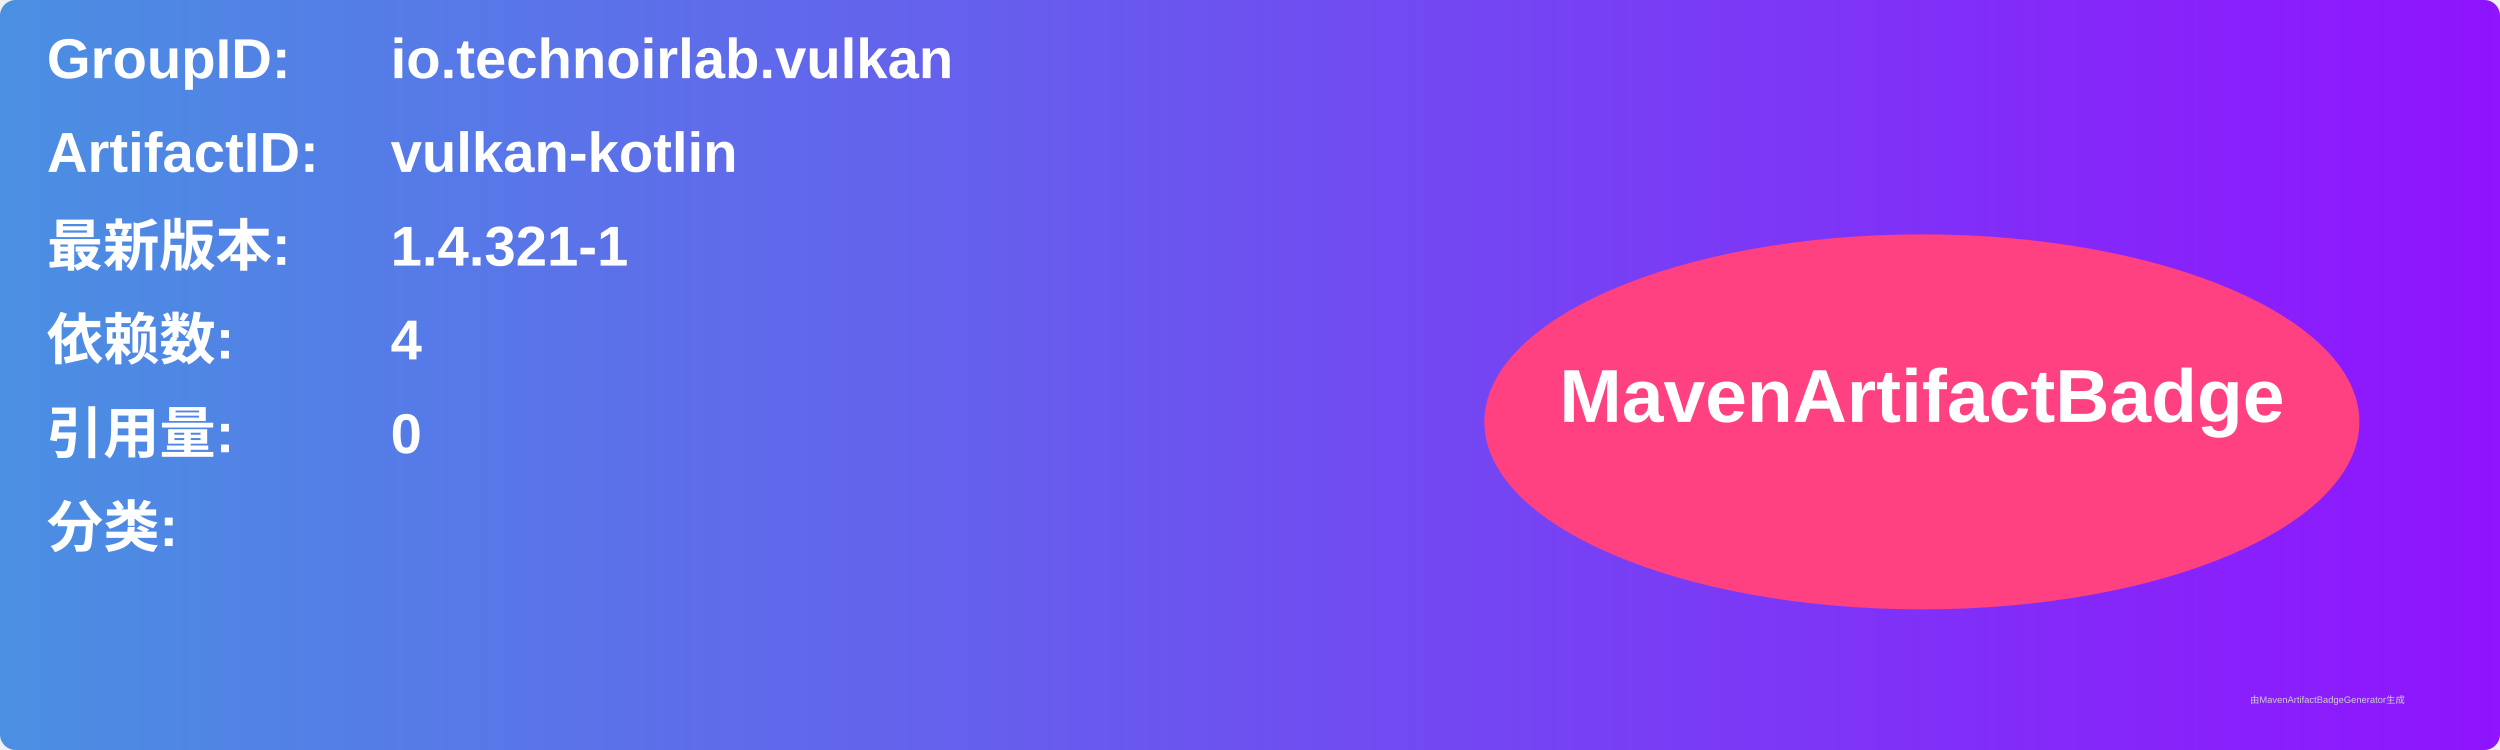
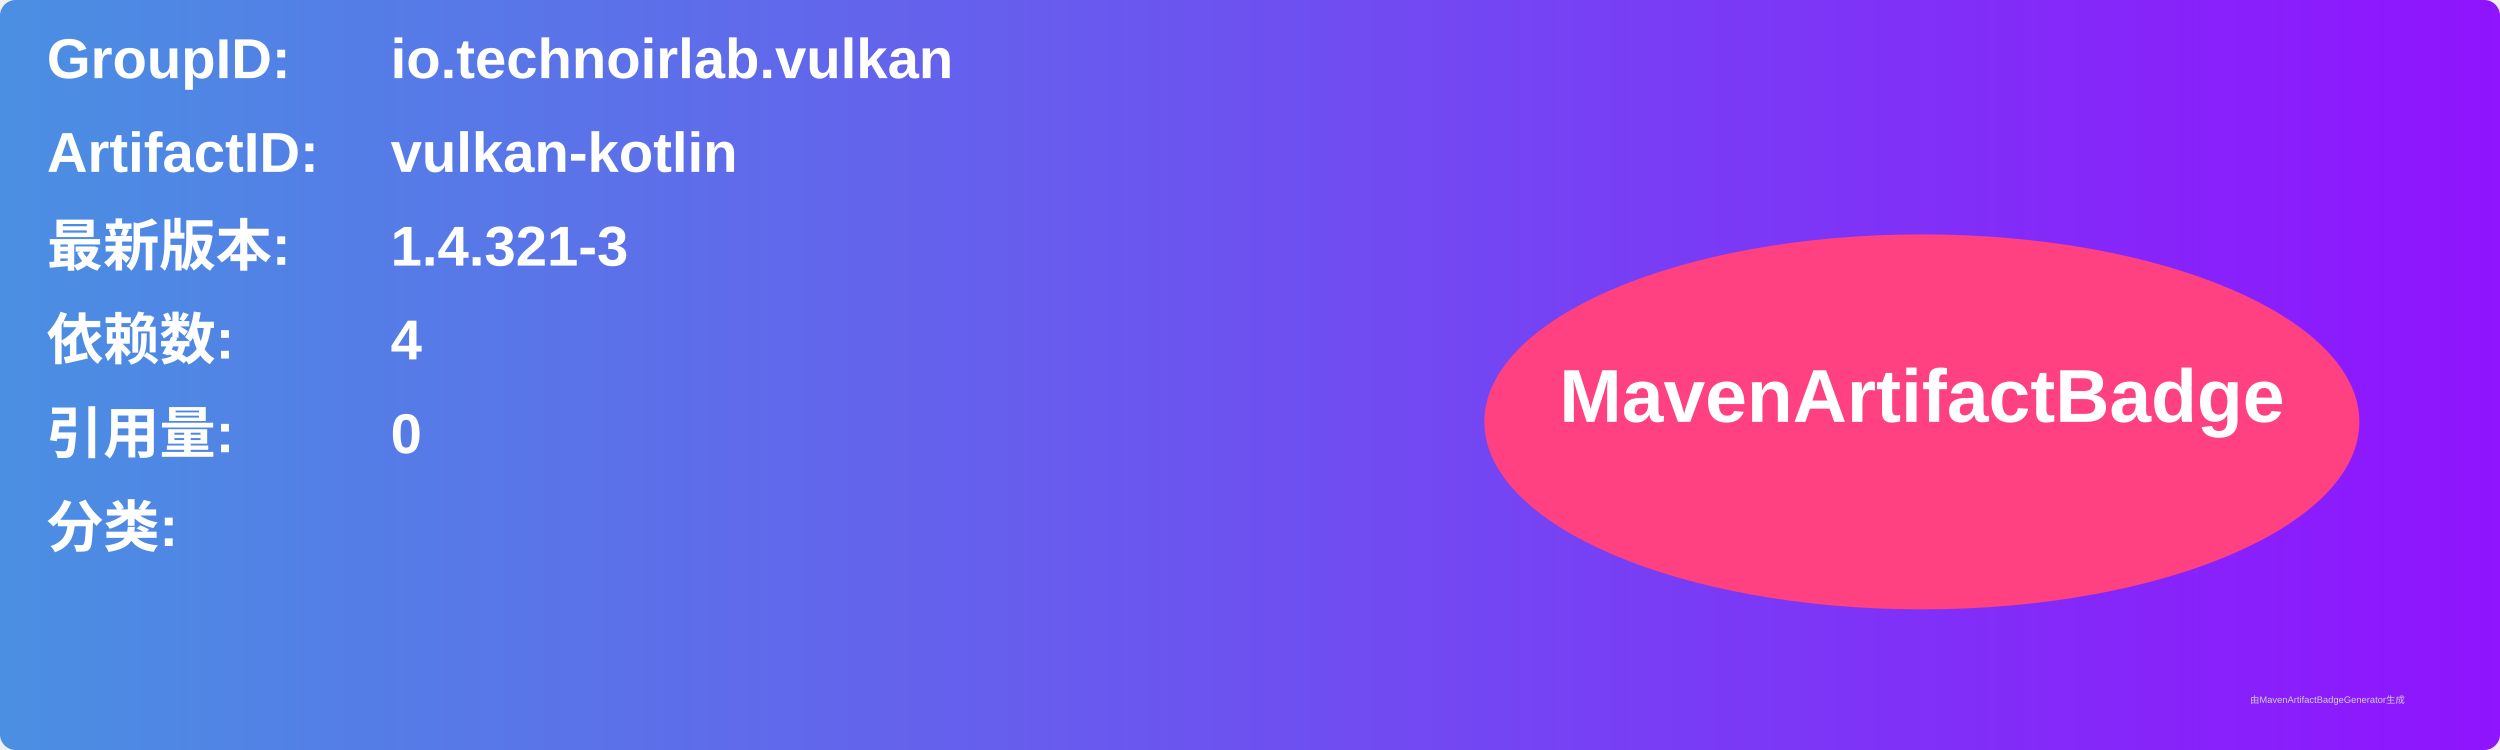
<svg xmlns="http://www.w3.org/2000/svg" width="800" height="240" viewBox="0 0 800 240">
  <linearGradient id="grad" x1="0%" y1="0%" x2="100%" y2="0%">
    <stop offset="0%" stop-color="#4a90e2" />
    <stop offset="100%" stop-color="#9013fe" />
  </linearGradient>
  <rect width="100%" height="100%" rx="5" ry="5" fill="url(#grad)" />
  <g transform="translate(15, 15)">
    <text x="0" y="10" font-family="Arial" font-size="18" fill="white" font-weight="bold" width="260">GroupID:</text>
    <text x="110" y="10" font-family="Arial" font-size="18" fill="white" font-weight="bold" width="460">io.technoirlab.vulkan</text>
    <text x="0" y="40" font-family="Arial" font-size="18" fill="white" font-weight="bold" width="260">ArtifactID:</text>
    <text x="110" y="40" font-family="Arial" font-size="18" fill="white" font-weight="bold" width="460">vulkan-kotlin</text>
    <text x="0" y="70" font-family="Arial" font-size="18" fill="white" font-weight="bold">最新版本:</text>
    <text x="110" y="70" font-family="Arial" font-size="18" fill="white" font-weight="bold">
-       <tspan font-weight="bold">1.4.321-1</tspan>
+       <tspan font-weight="bold">1.4.321-3</tspan>
    </text>
    <text x="0" y="100" font-family="Arial" font-size="18" fill="white" font-weight="bold">依赖数: </text>
    <text x="110" y="100" font-family="Arial" font-size="18" fill="white">
      <tspan font-weight="bold">4</tspan>
    </text>
    <text x="0" y="130" font-family="Arial" font-size="18" fill="white" font-weight="bold">引用量: </text>
    <text x="110" y="130" font-family="Arial" font-size="18" fill="white">
      <tspan font-weight="bold">0</tspan>
    </text>
    <text x="0" y="160" font-family="Arial" font-size="18" fill="white" font-weight="bold">分类:</text>
    <text x="10" y="190" font-family="Arial" font-size="10" fill="white">
      <tspan font-weight="bold" />
    </text>
    <ellipse cx="600" cy="120" rx="140" ry="60" fill="#ff4081" />
    <text x="600" y="120" text-anchor="middle" font-family="Arial" font-size="24" fill="white" font-weight="bold">MavenArtifactBadge</text>
  </g>
  <text x="720" y="225" font-family="Arial" font-size="3" fill="#d0d0d0">由MavenArtifactBadgeGenerator生成</text>
</svg>
